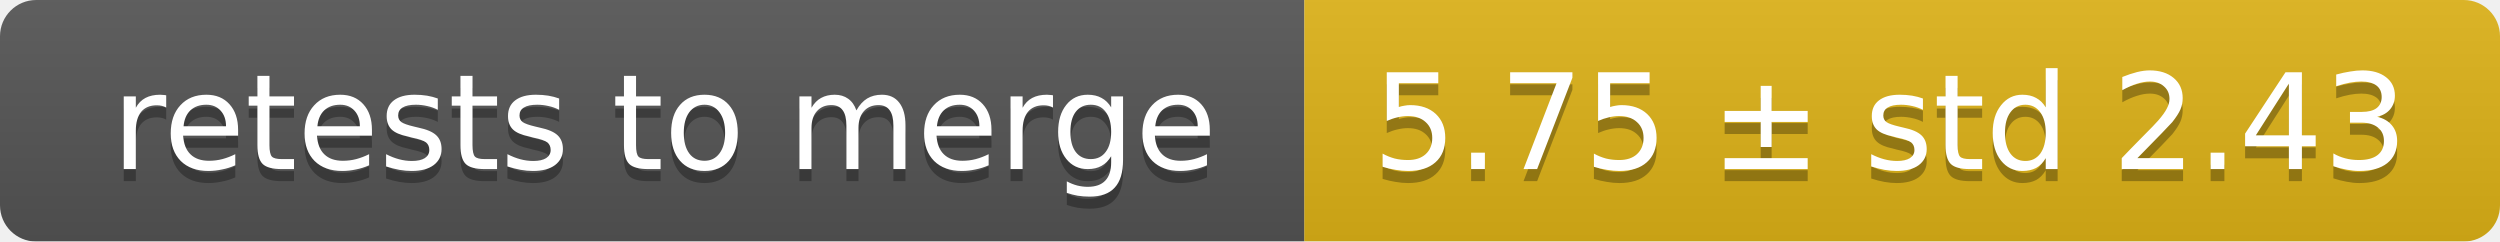
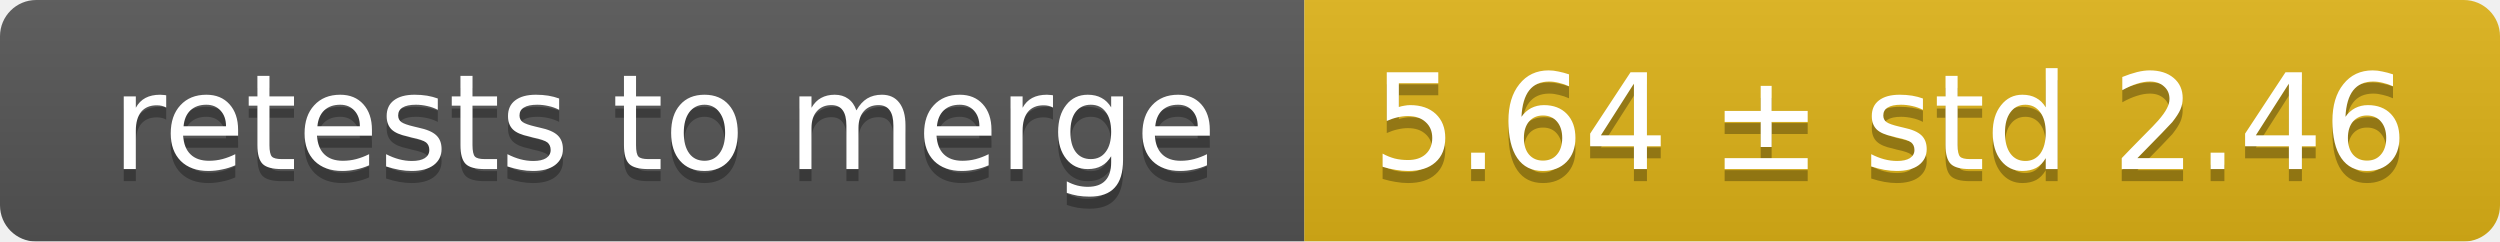
<svg xmlns="http://www.w3.org/2000/svg" width="207" height="20">
  <linearGradient id="smooth" x2="0" y2="100%">
    <stop offset="0" stop-color="#bbb" stop-opacity=".1" />
    <stop offset="1" stop-opacity=".1" />
  </linearGradient>
  <mask id="round">
    <rect width="207" height="20" rx="3" fill="#fff" />
  </mask>
  <g mask="url(#round)">
    <rect width="108" height="20" fill="#555" />
    <rect x="108" width="99" height="20" fill="#dfb317" />
    <rect width="207" height="20" fill="url(#smooth)" />
  </g>
  <g fill="#fff" text-anchor="middle" font-family="DejaVu Sans,Verdana,Geneva,sans-serif" font-size="11">
    <text x="55" y="15" fill="#010101" fill-opacity=".3">retests to merge</text>
    <text x="55" y="14">retests to merge</text>
-     <text x="156.5" y="15" fill="#010101" fill-opacity=".3">5.75 ± std 2.43</text>
-     <text x="156.5" y="14">5.75 ± std 2.43</text>
+     <text x="156.5" y="15" fill="#010101" fill-opacity=".3">5.64 ± std 2.46</text>
+     <text x="156.5" y="14">5.64 ± std 2.46</text>
  </g>
</svg>
